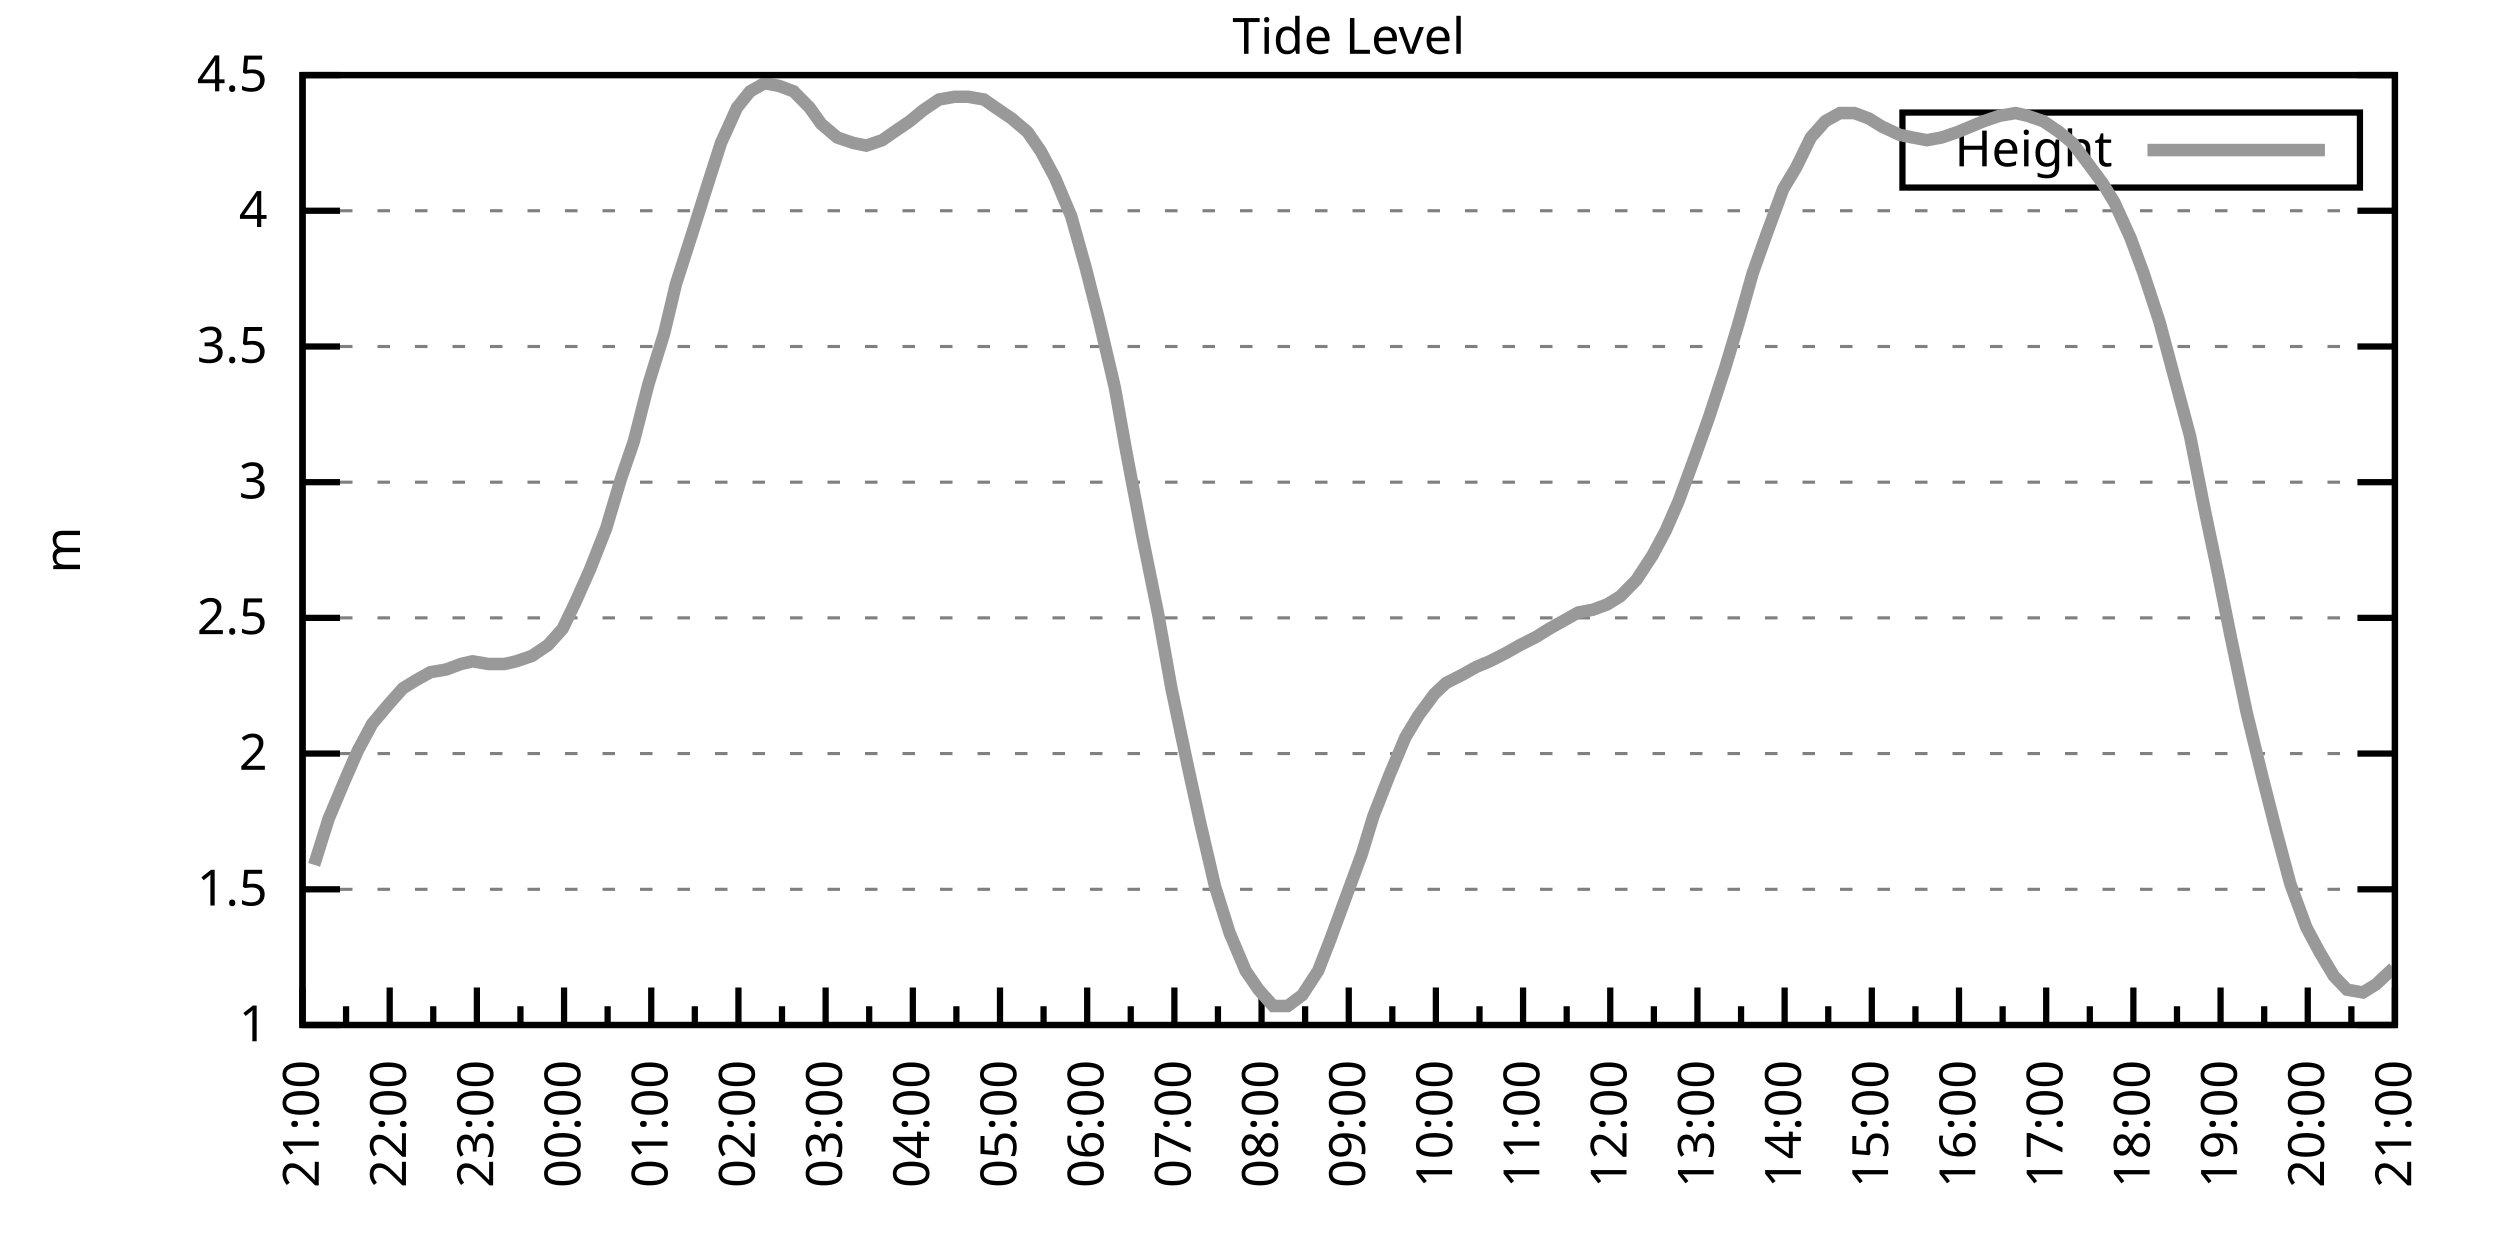
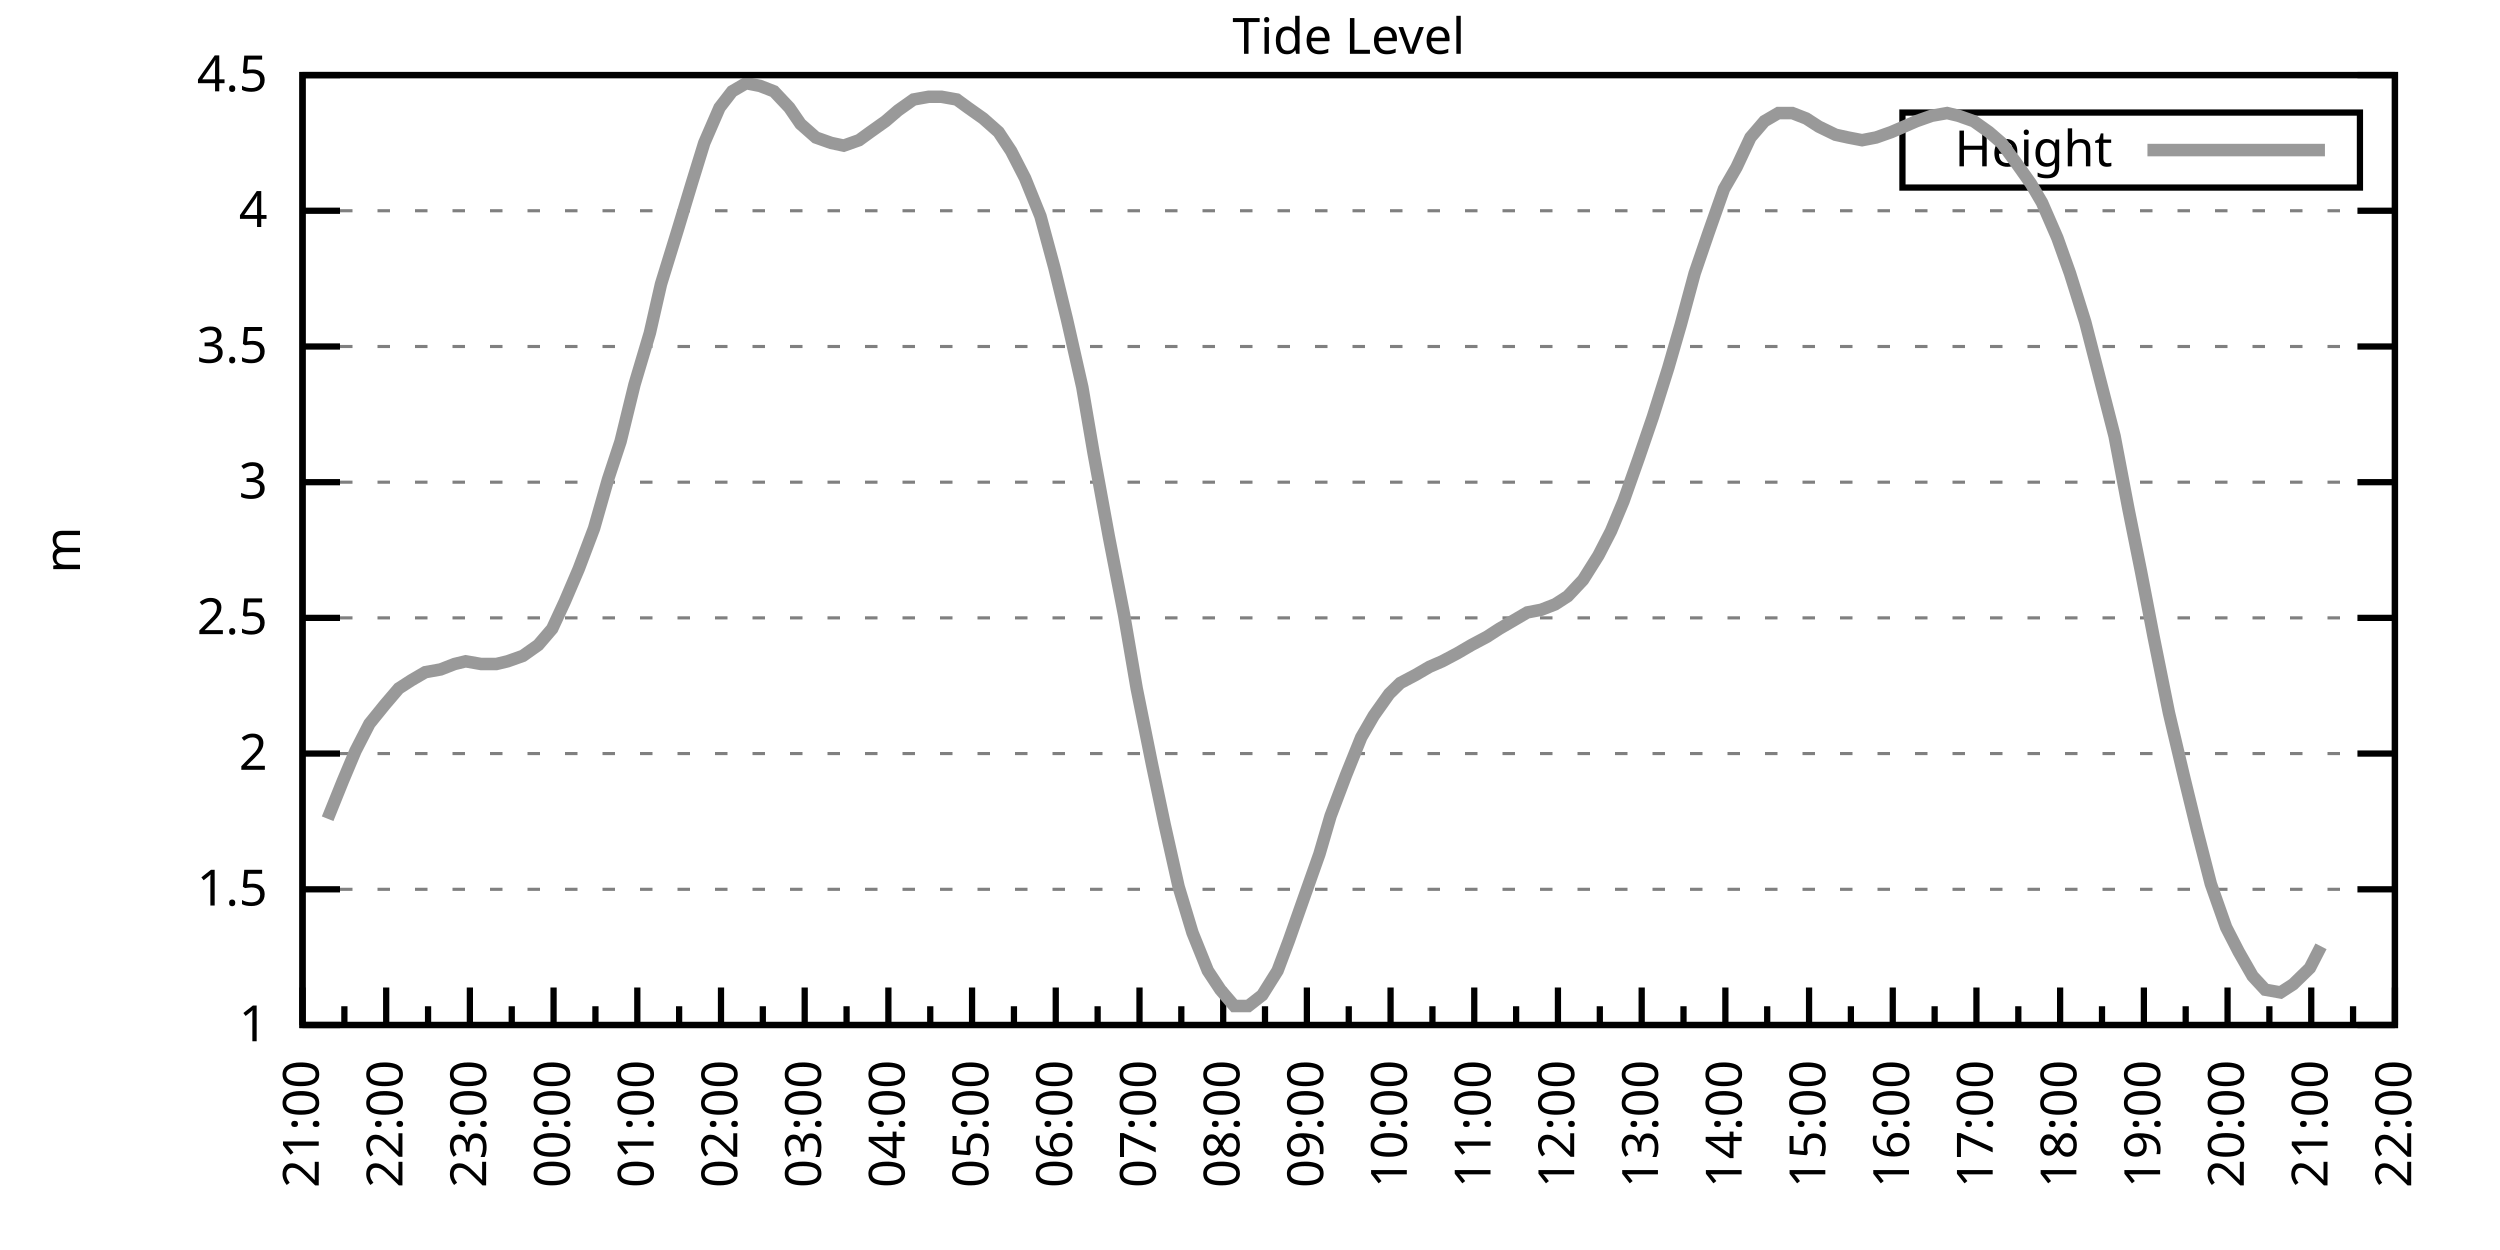
<svg xmlns="http://www.w3.org/2000/svg" xmlns:xlink="http://www.w3.org/1999/xlink" width="400" height="200" viewBox="0 0 400 200">
  <g id="gnuplot_canvas">
    <rect x="0" y="0" width="400" height="200" fill="none" />
    <defs>
      <circle id="gpDot" r="0.5" stroke-width="0.5" stroke="currentColor" />
      <path id="gpPt0" stroke-width="0.333" stroke="currentColor" d="M-1,0 h2 M0,-1 v2" />
      <path id="gpPt1" stroke-width="0.333" stroke="currentColor" d="M-1,-1 L1,1 M1,-1 L-1,1" />
      <path id="gpPt2" stroke-width="0.333" stroke="currentColor" d="M-1,0 L1,0 M0,-1 L0,1 M-1,-1 L1,1 M-1,1 L1,-1" />
      <rect id="gpPt3" stroke-width="0.333" stroke="currentColor" x="-1" y="-1" width="2" height="2" />
      <rect id="gpPt4" stroke-width="0.333" stroke="currentColor" fill="currentColor" x="-1" y="-1" width="2" height="2" />
      <circle id="gpPt5" stroke-width="0.333" stroke="currentColor" cx="0" cy="0" r="1" />
      <use xlink:href="#gpPt5" id="gpPt6" fill="currentColor" stroke="none" />
      <path id="gpPt7" stroke-width="0.333" stroke="currentColor" d="M0,-1.33 L-1.33,0.67 L1.33,0.67 z" />
      <use xlink:href="#gpPt7" id="gpPt8" fill="currentColor" stroke="none" />
      <use xlink:href="#gpPt7" id="gpPt9" stroke="currentColor" transform="rotate(180)" />
      <use xlink:href="#gpPt9" id="gpPt10" fill="currentColor" stroke="none" />
      <use xlink:href="#gpPt3" id="gpPt11" stroke="currentColor" transform="rotate(45)" />
      <use xlink:href="#gpPt11" id="gpPt12" fill="currentColor" stroke="none" />
      <path id="gpPt13" stroke-width="0.333" stroke="currentColor" d="M0,1.330 L1.265,0.411 L0.782,-1.067 L-0.782,-1.076 L-1.265,0.411 z" />
      <use xlink:href="#gpPt13" id="gpPt14" fill="currentColor" stroke="none" />
      <filter id="textbox" filterUnits="objectBoundingBox" x="0" y="0" height="1" width="1">
        <feFlood flood-color="white" flood-opacity="1" result="bgnd" />
        <feComposite in="SourceGraphic" in2="bgnd" operator="atop" />
      </filter>
      <filter id="greybox" filterUnits="objectBoundingBox" x="0" y="0" height="1" width="1">
        <feFlood flood-color="lightgrey" flood-opacity="1" result="grey" />
        <feComposite in="SourceGraphic" in2="grey" operator="atop" />
      </filter>
    </defs>
    <g fill="none" color="white" stroke="currentColor" stroke-width="1.00" stroke-linecap="butt" stroke-linejoin="miter">
</g>
    <g fill="none" color="black" stroke="currentColor" stroke-width="1.00" stroke-linecap="butt" stroke-linejoin="miter">
      <g stroke="none" shape-rendering="crispEdges">
        <polygon fill="rgb(255, 255, 255)" points="48.40,164.00 383.18,164.00 383.18,12.02 48.40,12.02 " />
      </g>
    </g>
    <g fill="none" color="black" stroke="currentColor" stroke-width="1.00" stroke-linecap="butt" stroke-linejoin="miter">
</g>
    <g fill="none" color="black" stroke="black" stroke-width="0.50" stroke-linecap="butt" stroke-linejoin="miter">
</g>
    <g fill="none" color="gray" stroke="currentColor" stroke-width="0.50" stroke-linecap="butt" stroke-linejoin="miter">
      <path stroke="gray" stroke-dasharray="2,4" class="gridline" d="M48.40,164.00 L383.19,164.00  " />
    </g>
    <g fill="none" color="gray" stroke="gray" stroke-width="1.00" stroke-linecap="butt" stroke-linejoin="miter">
</g>
    <g fill="none" color="black" stroke="currentColor" stroke-width="1.00" stroke-linecap="butt" stroke-linejoin="miter">
      <path stroke="black" d="M48.40,164.00 L54.40,164.00 M383.19,164.00 L377.19,164.00  " />
      <g transform="translate(42.80,166.60)" stroke="none" fill="black" font-family="Sans" font-size="8.00" text-anchor="end">
        <text>
          <tspan font-family="Sans"> 1</tspan>
        </text>
      </g>
    </g>
    <g fill="none" color="black" stroke="currentColor" stroke-width="1.00" stroke-linecap="butt" stroke-linejoin="miter">
</g>
    <g fill="none" color="black" stroke="black" stroke-width="0.50" stroke-linecap="butt" stroke-linejoin="miter">
</g>
    <g fill="none" color="gray" stroke="currentColor" stroke-width="0.50" stroke-linecap="butt" stroke-linejoin="miter">
      <path stroke="gray" stroke-dasharray="2,4" class="gridline" d="M48.40,142.29 L383.19,142.29  " />
    </g>
    <g fill="none" color="gray" stroke="gray" stroke-width="1.00" stroke-linecap="butt" stroke-linejoin="miter">
</g>
    <g fill="none" color="black" stroke="currentColor" stroke-width="1.00" stroke-linecap="butt" stroke-linejoin="miter">
      <path stroke="black" d="M48.40,142.29 L54.40,142.29 M383.19,142.29 L377.19,142.29  " />
      <g transform="translate(42.80,144.89)" stroke="none" fill="black" font-family="Sans" font-size="8.00" text-anchor="end">
        <text>
          <tspan font-family="Sans"> 1.5</tspan>
        </text>
      </g>
    </g>
    <g fill="none" color="black" stroke="currentColor" stroke-width="1.00" stroke-linecap="butt" stroke-linejoin="miter">
</g>
    <g fill="none" color="black" stroke="black" stroke-width="0.50" stroke-linecap="butt" stroke-linejoin="miter">
</g>
    <g fill="none" color="gray" stroke="currentColor" stroke-width="0.50" stroke-linecap="butt" stroke-linejoin="miter">
      <path stroke="gray" stroke-dasharray="2,4" class="gridline" d="M48.40,120.57 L383.19,120.57  " />
    </g>
    <g fill="none" color="gray" stroke="gray" stroke-width="1.00" stroke-linecap="butt" stroke-linejoin="miter">
</g>
    <g fill="none" color="black" stroke="currentColor" stroke-width="1.00" stroke-linecap="butt" stroke-linejoin="miter">
      <path stroke="black" d="M48.40,120.57 L54.40,120.57 M383.19,120.57 L377.19,120.57  " />
      <g transform="translate(42.80,123.17)" stroke="none" fill="black" font-family="Sans" font-size="8.00" text-anchor="end">
        <text>
          <tspan font-family="Sans"> 2</tspan>
        </text>
      </g>
    </g>
    <g fill="none" color="black" stroke="currentColor" stroke-width="1.00" stroke-linecap="butt" stroke-linejoin="miter">
</g>
    <g fill="none" color="black" stroke="black" stroke-width="0.50" stroke-linecap="butt" stroke-linejoin="miter">
</g>
    <g fill="none" color="gray" stroke="currentColor" stroke-width="0.50" stroke-linecap="butt" stroke-linejoin="miter">
      <path stroke="gray" stroke-dasharray="2,4" class="gridline" d="M48.40,98.86 L383.19,98.86  " />
    </g>
    <g fill="none" color="gray" stroke="gray" stroke-width="1.00" stroke-linecap="butt" stroke-linejoin="miter">
</g>
    <g fill="none" color="black" stroke="currentColor" stroke-width="1.00" stroke-linecap="butt" stroke-linejoin="miter">
      <path stroke="black" d="M48.40,98.86 L54.40,98.86 M383.19,98.86 L377.19,98.86  " />
      <g transform="translate(42.80,101.46)" stroke="none" fill="black" font-family="Sans" font-size="8.00" text-anchor="end">
        <text>
          <tspan font-family="Sans"> 2.5</tspan>
        </text>
      </g>
    </g>
    <g fill="none" color="black" stroke="currentColor" stroke-width="1.00" stroke-linecap="butt" stroke-linejoin="miter">
</g>
    <g fill="none" color="black" stroke="black" stroke-width="0.50" stroke-linecap="butt" stroke-linejoin="miter">
</g>
    <g fill="none" color="gray" stroke="currentColor" stroke-width="0.50" stroke-linecap="butt" stroke-linejoin="miter">
      <path stroke="gray" stroke-dasharray="2,4" class="gridline" d="M48.40,77.15 L383.19,77.15  " />
    </g>
    <g fill="none" color="gray" stroke="gray" stroke-width="1.00" stroke-linecap="butt" stroke-linejoin="miter">
</g>
    <g fill="none" color="black" stroke="currentColor" stroke-width="1.00" stroke-linecap="butt" stroke-linejoin="miter">
      <path stroke="black" d="M48.40,77.15 L54.40,77.15 M383.19,77.15 L377.19,77.15  " />
      <g transform="translate(42.80,79.75)" stroke="none" fill="black" font-family="Sans" font-size="8.00" text-anchor="end">
        <text>
          <tspan font-family="Sans"> 3</tspan>
        </text>
      </g>
    </g>
    <g fill="none" color="black" stroke="currentColor" stroke-width="1.00" stroke-linecap="butt" stroke-linejoin="miter">
</g>
    <g fill="none" color="black" stroke="black" stroke-width="0.50" stroke-linecap="butt" stroke-linejoin="miter">
</g>
    <g fill="none" color="gray" stroke="currentColor" stroke-width="0.50" stroke-linecap="butt" stroke-linejoin="miter">
      <path stroke="gray" stroke-dasharray="2,4" class="gridline" d="M48.40,55.44 L383.19,55.44  " />
    </g>
    <g fill="none" color="gray" stroke="gray" stroke-width="1.00" stroke-linecap="butt" stroke-linejoin="miter">
</g>
    <g fill="none" color="black" stroke="currentColor" stroke-width="1.00" stroke-linecap="butt" stroke-linejoin="miter">
      <path stroke="black" d="M48.40,55.44 L54.40,55.44 M383.19,55.44 L377.19,55.44  " />
      <g transform="translate(42.80,58.04)" stroke="none" fill="black" font-family="Sans" font-size="8.00" text-anchor="end">
        <text>
          <tspan font-family="Sans"> 3.5</tspan>
        </text>
      </g>
    </g>
    <g fill="none" color="black" stroke="currentColor" stroke-width="1.00" stroke-linecap="butt" stroke-linejoin="miter">
</g>
    <g fill="none" color="black" stroke="black" stroke-width="0.50" stroke-linecap="butt" stroke-linejoin="miter">
</g>
    <g fill="none" color="gray" stroke="currentColor" stroke-width="0.50" stroke-linecap="butt" stroke-linejoin="miter">
      <path stroke="gray" stroke-dasharray="2,4" class="gridline" d="M48.40,33.72 L383.19,33.72  " />
    </g>
    <g fill="none" color="gray" stroke="gray" stroke-width="1.00" stroke-linecap="butt" stroke-linejoin="miter">
</g>
    <g fill="none" color="black" stroke="currentColor" stroke-width="1.00" stroke-linecap="butt" stroke-linejoin="miter">
      <path stroke="black" d="M48.40,33.72 L54.40,33.72 M383.19,33.72 L377.19,33.72  " />
      <g transform="translate(42.80,36.32)" stroke="none" fill="black" font-family="Sans" font-size="8.00" text-anchor="end">
        <text>
          <tspan font-family="Sans"> 4</tspan>
        </text>
      </g>
    </g>
    <g fill="none" color="black" stroke="currentColor" stroke-width="1.00" stroke-linecap="butt" stroke-linejoin="miter">
</g>
    <g fill="none" color="black" stroke="black" stroke-width="0.50" stroke-linecap="butt" stroke-linejoin="miter">
</g>
    <g fill="none" color="gray" stroke="currentColor" stroke-width="0.50" stroke-linecap="butt" stroke-linejoin="miter">
      <path stroke="gray" stroke-dasharray="2,4" class="gridline" d="M48.40,12.01 L383.19,12.01  " />
    </g>
    <g fill="none" color="gray" stroke="gray" stroke-width="1.00" stroke-linecap="butt" stroke-linejoin="miter">
</g>
    <g fill="none" color="black" stroke="currentColor" stroke-width="1.00" stroke-linecap="butt" stroke-linejoin="miter">
      <path stroke="black" d="M48.40,12.01 L54.40,12.01 M383.19,12.01 L377.19,12.01  " />
      <g transform="translate(42.80,14.61)" stroke="none" fill="black" font-family="Sans" font-size="8.00" text-anchor="end">
        <text>
          <tspan font-family="Sans"> 4.5</tspan>
        </text>
      </g>
    </g>
    <g fill="none" color="black" stroke="currentColor" stroke-width="1.00" stroke-linecap="butt" stroke-linejoin="miter">
      <path stroke="black" d="M48.40,164.00 L48.40,158.00  " />
      <g transform="translate(51.00,169.60) rotate(270)" stroke="none" fill="black" font-family="Sans" font-size="8.00" text-anchor="end">
        <text>
          <tspan font-family="Sans">21:00</tspan>
        </text>
      </g>
    </g>
    <g fill="none" color="black" stroke="currentColor" stroke-width="1.00" stroke-linecap="butt" stroke-linejoin="miter">
-       <path stroke="black" d="M55.37,164.00 L55.37,161.00 M62.35,164.00 L62.35,158.00  " />
-       <g transform="translate(64.95,169.60) rotate(270)" stroke="none" fill="black" font-family="Sans" font-size="8.00" text-anchor="end">
+       <path stroke="black" d="M55.10,164.00 L55.10,161.00 M61.79,164.00 L61.79,158.00  " />
+       <g transform="translate(64.39,169.60) rotate(270)" stroke="none" fill="black" font-family="Sans" font-size="8.00" text-anchor="end">
        <text>
          <tspan font-family="Sans">22:00</tspan>
        </text>
      </g>
    </g>
    <g fill="none" color="black" stroke="currentColor" stroke-width="1.00" stroke-linecap="butt" stroke-linejoin="miter">
-       <path stroke="black" d="M69.32,164.00 L69.32,161.00 M76.30,164.00 L76.30,158.00  " />
-       <g transform="translate(78.90,169.60) rotate(270)" stroke="none" fill="black" font-family="Sans" font-size="8.00" text-anchor="end">
+       <path stroke="black" d="M68.49,164.00 L68.49,161.00 M75.18,164.00 L75.18,158.00  " />
+       <g transform="translate(77.78,169.60) rotate(270)" stroke="none" fill="black" font-family="Sans" font-size="8.00" text-anchor="end">
        <text>
          <tspan font-family="Sans">23:00</tspan>
        </text>
      </g>
    </g>
    <g fill="none" color="black" stroke="currentColor" stroke-width="1.00" stroke-linecap="butt" stroke-linejoin="miter">
-       <path stroke="black" d="M83.27,164.00 L83.27,161.00 M90.25,164.00 L90.25,158.00  " />
-       <g transform="translate(92.85,169.60) rotate(270)" stroke="none" fill="black" font-family="Sans" font-size="8.00" text-anchor="end">
+       <path stroke="black" d="M81.88,164.00 L81.88,161.00 M88.57,164.00 L88.57,158.00  " />
+       <g transform="translate(91.17,169.60) rotate(270)" stroke="none" fill="black" font-family="Sans" font-size="8.00" text-anchor="end">
        <text>
          <tspan font-family="Sans">00:00</tspan>
        </text>
      </g>
    </g>
    <g fill="none" color="black" stroke="currentColor" stroke-width="1.00" stroke-linecap="butt" stroke-linejoin="miter">
-       <path stroke="black" d="M97.22,164.00 L97.22,161.00 M104.20,164.00 L104.20,158.00  " />
-       <g transform="translate(106.80,169.60) rotate(270)" stroke="none" fill="black" font-family="Sans" font-size="8.00" text-anchor="end">
+       <path stroke="black" d="M95.27,164.00 L95.27,161.00 M101.97,164.00 L101.97,158.00  " />
+       <g transform="translate(104.57,169.60) rotate(270)" stroke="none" fill="black" font-family="Sans" font-size="8.00" text-anchor="end">
        <text>
          <tspan font-family="Sans">01:00</tspan>
        </text>
      </g>
    </g>
    <g fill="none" color="black" stroke="currentColor" stroke-width="1.00" stroke-linecap="butt" stroke-linejoin="miter">
-       <path stroke="black" d="M111.17,164.00 L111.17,161.00 M118.15,164.00 L118.15,158.00  " />
-       <g transform="translate(120.75,169.60) rotate(270)" stroke="none" fill="black" font-family="Sans" font-size="8.00" text-anchor="end">
+       <path stroke="black" d="M108.66,164.00 L108.66,161.00 M115.36,164.00 L115.36,158.00  " />
+       <g transform="translate(117.96,169.60) rotate(270)" stroke="none" fill="black" font-family="Sans" font-size="8.00" text-anchor="end">
        <text>
          <tspan font-family="Sans">02:00</tspan>
        </text>
      </g>
    </g>
    <g fill="none" color="black" stroke="currentColor" stroke-width="1.00" stroke-linecap="butt" stroke-linejoin="miter">
-       <path stroke="black" d="M125.12,164.00 L125.12,161.00 M132.10,164.00 L132.10,158.00  " />
-       <g transform="translate(134.70,169.60) rotate(270)" stroke="none" fill="black" font-family="Sans" font-size="8.00" text-anchor="end">
+       <path stroke="black" d="M122.05,164.00 L122.05,161.00 M128.75,164.00 L128.75,158.00  " />
+       <g transform="translate(131.35,169.60) rotate(270)" stroke="none" fill="black" font-family="Sans" font-size="8.00" text-anchor="end">
        <text>
          <tspan font-family="Sans">03:00</tspan>
        </text>
      </g>
    </g>
    <g fill="none" color="black" stroke="currentColor" stroke-width="1.00" stroke-linecap="butt" stroke-linejoin="miter">
-       <path stroke="black" d="M139.07,164.00 L139.07,161.00 M146.05,164.00 L146.05,158.00  " />
-       <g transform="translate(148.65,169.60) rotate(270)" stroke="none" fill="black" font-family="Sans" font-size="8.00" text-anchor="end">
+       <path stroke="black" d="M135.45,164.00 L135.45,161.00 M142.14,164.00 L142.14,158.00  " />
+       <g transform="translate(144.74,169.60) rotate(270)" stroke="none" fill="black" font-family="Sans" font-size="8.00" text-anchor="end">
        <text>
          <tspan font-family="Sans">04:00</tspan>
        </text>
      </g>
    </g>
    <g fill="none" color="black" stroke="currentColor" stroke-width="1.00" stroke-linecap="butt" stroke-linejoin="miter">
-       <path stroke="black" d="M153.02,164.00 L153.02,161.00 M160.00,164.00 L160.00,158.00  " />
-       <g transform="translate(162.60,169.60) rotate(270)" stroke="none" fill="black" font-family="Sans" font-size="8.00" text-anchor="end">
+       <path stroke="black" d="M148.84,164.00 L148.84,161.00 M155.53,164.00 L155.53,158.00  " />
+       <g transform="translate(158.13,169.60) rotate(270)" stroke="none" fill="black" font-family="Sans" font-size="8.00" text-anchor="end">
        <text>
          <tspan font-family="Sans">05:00</tspan>
        </text>
      </g>
    </g>
    <g fill="none" color="black" stroke="currentColor" stroke-width="1.00" stroke-linecap="butt" stroke-linejoin="miter">
-       <path stroke="black" d="M166.97,164.00 L166.97,161.00 M173.95,164.00 L173.95,158.00  " />
-       <g transform="translate(176.55,169.60) rotate(270)" stroke="none" fill="black" font-family="Sans" font-size="8.00" text-anchor="end">
+       <path stroke="black" d="M162.23,164.00 L162.23,161.00 M168.92,164.00 L168.92,158.00  " />
+       <g transform="translate(171.52,169.60) rotate(270)" stroke="none" fill="black" font-family="Sans" font-size="8.00" text-anchor="end">
        <text>
          <tspan font-family="Sans">06:00</tspan>
        </text>
      </g>
    </g>
    <g fill="none" color="black" stroke="currentColor" stroke-width="1.00" stroke-linecap="butt" stroke-linejoin="miter">
-       <path stroke="black" d="M180.92,164.00 L180.92,161.00 M187.90,164.00 L187.90,158.00  " />
-       <g transform="translate(190.50,169.60) rotate(270)" stroke="none" fill="black" font-family="Sans" font-size="8.00" text-anchor="end">
+       <path stroke="black" d="M175.62,164.00 L175.62,161.00 M182.32,164.00 L182.32,158.00  " />
+       <g transform="translate(184.92,169.60) rotate(270)" stroke="none" fill="black" font-family="Sans" font-size="8.00" text-anchor="end">
        <text>
          <tspan font-family="Sans">07:00</tspan>
        </text>
      </g>
    </g>
    <g fill="none" color="black" stroke="currentColor" stroke-width="1.00" stroke-linecap="butt" stroke-linejoin="miter">
-       <path stroke="black" d="M194.87,164.00 L194.87,161.00 M201.85,164.00 L201.85,158.00  " />
-       <g transform="translate(204.45,169.60) rotate(270)" stroke="none" fill="black" font-family="Sans" font-size="8.00" text-anchor="end">
+       <path stroke="black" d="M189.01,164.00 L189.01,161.00 M195.71,164.00 L195.71,158.00  " />
+       <g transform="translate(198.31,169.60) rotate(270)" stroke="none" fill="black" font-family="Sans" font-size="8.00" text-anchor="end">
        <text>
          <tspan font-family="Sans">08:00</tspan>
        </text>
      </g>
    </g>
    <g fill="none" color="black" stroke="currentColor" stroke-width="1.00" stroke-linecap="butt" stroke-linejoin="miter">
-       <path stroke="black" d="M208.82,164.00 L208.82,161.00 M215.80,164.00 L215.80,158.00  " />
-       <g transform="translate(218.40,169.60) rotate(270)" stroke="none" fill="black" font-family="Sans" font-size="8.00" text-anchor="end">
+       <path stroke="black" d="M202.40,164.00 L202.40,161.00 M209.10,164.00 L209.10,158.00  " />
+       <g transform="translate(211.70,169.60) rotate(270)" stroke="none" fill="black" font-family="Sans" font-size="8.00" text-anchor="end">
        <text>
          <tspan font-family="Sans">09:00</tspan>
        </text>
      </g>
    </g>
    <g fill="none" color="black" stroke="currentColor" stroke-width="1.00" stroke-linecap="butt" stroke-linejoin="miter">
-       <path stroke="black" d="M222.77,164.00 L222.77,161.00 M229.74,164.00 L229.74,158.00  " />
-       <g transform="translate(232.34,169.60) rotate(270)" stroke="none" fill="black" font-family="Sans" font-size="8.00" text-anchor="end">
+       <path stroke="black" d="M215.80,164.00 L215.80,161.00 M222.49,164.00 L222.49,158.00  " />
+       <g transform="translate(225.09,169.60) rotate(270)" stroke="none" fill="black" font-family="Sans" font-size="8.00" text-anchor="end">
        <text>
          <tspan font-family="Sans">10:00</tspan>
        </text>
      </g>
    </g>
    <g fill="none" color="black" stroke="currentColor" stroke-width="1.00" stroke-linecap="butt" stroke-linejoin="miter">
-       <path stroke="black" d="M236.72,164.00 L236.72,161.00 M243.69,164.00 L243.69,158.00  " />
-       <g transform="translate(246.29,169.60) rotate(270)" stroke="none" fill="black" font-family="Sans" font-size="8.00" text-anchor="end">
+       <path stroke="black" d="M229.19,164.00 L229.19,161.00 M235.88,164.00 L235.88,158.00  " />
+       <g transform="translate(238.48,169.60) rotate(270)" stroke="none" fill="black" font-family="Sans" font-size="8.00" text-anchor="end">
        <text>
          <tspan font-family="Sans">11:00</tspan>
        </text>
      </g>
    </g>
    <g fill="none" color="black" stroke="currentColor" stroke-width="1.00" stroke-linecap="butt" stroke-linejoin="miter">
-       <path stroke="black" d="M250.67,164.00 L250.67,161.00 M257.64,164.00 L257.64,158.00  " />
-       <g transform="translate(260.24,169.60) rotate(270)" stroke="none" fill="black" font-family="Sans" font-size="8.00" text-anchor="end">
+       <path stroke="black" d="M242.58,164.00 L242.58,161.00 M249.27,164.00 L249.27,158.00  " />
+       <g transform="translate(251.87,169.60) rotate(270)" stroke="none" fill="black" font-family="Sans" font-size="8.00" text-anchor="end">
        <text>
          <tspan font-family="Sans">12:00</tspan>
        </text>
      </g>
    </g>
    <g fill="none" color="black" stroke="currentColor" stroke-width="1.00" stroke-linecap="butt" stroke-linejoin="miter">
-       <path stroke="black" d="M264.62,164.00 L264.62,161.00 M271.59,164.00 L271.59,158.00  " />
-       <g transform="translate(274.19,169.60) rotate(270)" stroke="none" fill="black" font-family="Sans" font-size="8.00" text-anchor="end">
+       <path stroke="black" d="M255.97,164.00 L255.97,161.00 M262.67,164.00 L262.67,158.00  " />
+       <g transform="translate(265.27,169.60) rotate(270)" stroke="none" fill="black" font-family="Sans" font-size="8.00" text-anchor="end">
        <text>
          <tspan font-family="Sans">13:00</tspan>
        </text>
      </g>
    </g>
    <g fill="none" color="black" stroke="currentColor" stroke-width="1.00" stroke-linecap="butt" stroke-linejoin="miter">
-       <path stroke="black" d="M278.57,164.00 L278.57,161.00 M285.54,164.00 L285.54,158.00  " />
-       <g transform="translate(288.14,169.60) rotate(270)" stroke="none" fill="black" font-family="Sans" font-size="8.00" text-anchor="end">
+       <path stroke="black" d="M269.36,164.00 L269.36,161.00 M276.06,164.00 L276.06,158.00  " />
+       <g transform="translate(278.66,169.60) rotate(270)" stroke="none" fill="black" font-family="Sans" font-size="8.00" text-anchor="end">
        <text>
          <tspan font-family="Sans">14:00</tspan>
        </text>
      </g>
    </g>
    <g fill="none" color="black" stroke="currentColor" stroke-width="1.00" stroke-linecap="butt" stroke-linejoin="miter">
-       <path stroke="black" d="M292.52,164.00 L292.52,161.00 M299.49,164.00 L299.49,158.00  " />
-       <g transform="translate(302.09,169.60) rotate(270)" stroke="none" fill="black" font-family="Sans" font-size="8.00" text-anchor="end">
+       <path stroke="black" d="M282.75,164.00 L282.75,161.00 M289.45,164.00 L289.45,158.00  " />
+       <g transform="translate(292.05,169.60) rotate(270)" stroke="none" fill="black" font-family="Sans" font-size="8.00" text-anchor="end">
        <text>
          <tspan font-family="Sans">15:00</tspan>
        </text>
      </g>
    </g>
    <g fill="none" color="black" stroke="currentColor" stroke-width="1.00" stroke-linecap="butt" stroke-linejoin="miter">
-       <path stroke="black" d="M306.47,164.00 L306.47,161.00 M313.44,164.00 L313.44,158.00  " />
-       <g transform="translate(316.04,169.60) rotate(270)" stroke="none" fill="black" font-family="Sans" font-size="8.00" text-anchor="end">
+       <path stroke="black" d="M296.14,164.00 L296.14,161.00 M302.84,164.00 L302.84,158.00  " />
+       <g transform="translate(305.44,169.60) rotate(270)" stroke="none" fill="black" font-family="Sans" font-size="8.00" text-anchor="end">
        <text>
          <tspan font-family="Sans">16:00</tspan>
        </text>
      </g>
    </g>
    <g fill="none" color="black" stroke="currentColor" stroke-width="1.00" stroke-linecap="butt" stroke-linejoin="miter">
-       <path stroke="black" d="M320.42,164.00 L320.42,161.00 M327.39,164.00 L327.39,158.00  " />
-       <g transform="translate(329.99,169.60) rotate(270)" stroke="none" fill="black" font-family="Sans" font-size="8.00" text-anchor="end">
+       <path stroke="black" d="M309.54,164.00 L309.54,161.00 M316.23,164.00 L316.23,158.00  " />
+       <g transform="translate(318.83,169.60) rotate(270)" stroke="none" fill="black" font-family="Sans" font-size="8.00" text-anchor="end">
        <text>
          <tspan font-family="Sans">17:00</tspan>
        </text>
      </g>
    </g>
    <g fill="none" color="black" stroke="currentColor" stroke-width="1.00" stroke-linecap="butt" stroke-linejoin="miter">
-       <path stroke="black" d="M334.37,164.00 L334.37,161.00 M341.34,164.00 L341.34,158.00  " />
-       <g transform="translate(343.94,169.60) rotate(270)" stroke="none" fill="black" font-family="Sans" font-size="8.00" text-anchor="end">
+       <path stroke="black" d="M322.93,164.00 L322.93,161.00 M329.62,164.00 L329.62,158.00  " />
+       <g transform="translate(332.22,169.60) rotate(270)" stroke="none" fill="black" font-family="Sans" font-size="8.00" text-anchor="end">
        <text>
          <tspan font-family="Sans">18:00</tspan>
        </text>
      </g>
    </g>
    <g fill="none" color="black" stroke="currentColor" stroke-width="1.00" stroke-linecap="butt" stroke-linejoin="miter">
-       <path stroke="black" d="M348.32,164.00 L348.32,161.00 M355.29,164.00 L355.29,158.00  " />
-       <g transform="translate(357.89,169.60) rotate(270)" stroke="none" fill="black" font-family="Sans" font-size="8.00" text-anchor="end">
+       <path stroke="black" d="M336.32,164.00 L336.32,161.00 M343.02,164.00 L343.02,158.00  " />
+       <g transform="translate(345.62,169.60) rotate(270)" stroke="none" fill="black" font-family="Sans" font-size="8.00" text-anchor="end">
        <text>
          <tspan font-family="Sans">19:00</tspan>
        </text>
      </g>
    </g>
    <g fill="none" color="black" stroke="currentColor" stroke-width="1.00" stroke-linecap="butt" stroke-linejoin="miter">
-       <path stroke="black" d="M362.27,164.00 L362.27,161.00 M369.24,164.00 L369.24,158.00  " />
-       <g transform="translate(371.84,169.60) rotate(270)" stroke="none" fill="black" font-family="Sans" font-size="8.00" text-anchor="end">
+       <path stroke="black" d="M349.71,164.00 L349.71,161.00 M356.41,164.00 L356.41,158.00  " />
+       <g transform="translate(359.01,169.60) rotate(270)" stroke="none" fill="black" font-family="Sans" font-size="8.00" text-anchor="end">
        <text>
          <tspan font-family="Sans">20:00</tspan>
        </text>
      </g>
    </g>
    <g fill="none" color="black" stroke="currentColor" stroke-width="1.00" stroke-linecap="butt" stroke-linejoin="miter">
-       <path stroke="black" d="M376.22,164.00 L376.22,161.00 M383.19,164.00 L383.19,158.00  " />
+       <path stroke="black" d="M363.10,164.00 L363.10,161.00 M369.80,164.00 L369.80,158.00  " />
+       <g transform="translate(372.40,169.60) rotate(270)" stroke="none" fill="black" font-family="Sans" font-size="8.00" text-anchor="end">
+         <text>
+           <tspan font-family="Sans">21:00</tspan>
+         </text>
+       </g>
+     </g>
+     <g fill="none" color="black" stroke="currentColor" stroke-width="1.00" stroke-linecap="butt" stroke-linejoin="miter">
+       <path stroke="black" d="M376.49,164.00 L376.49,161.00 M383.19,164.00 L383.19,158.00  " />
      <g transform="translate(385.79,169.60) rotate(270)" stroke="none" fill="black" font-family="Sans" font-size="8.00" text-anchor="end">
        <text>
-           <tspan font-family="Sans">21:00</tspan>
+           <tspan font-family="Sans">22:00</tspan>
        </text>
      </g>
    </g>
    <g fill="none" color="black" stroke="currentColor" stroke-width="1.00" stroke-linecap="butt" stroke-linejoin="miter">
</g>
    <g fill="none" color="black" stroke="currentColor" stroke-width="1.00" stroke-linecap="butt" stroke-linejoin="miter">
      <path stroke="black" d="M48.40,12.01 L48.40,164.00 L383.19,164.00 L383.19,12.01 L48.40,12.01 Z  " />
    </g>
    <g fill="none" color="black" stroke="currentColor" stroke-width="1.00" stroke-linecap="butt" stroke-linejoin="miter">
      <g transform="translate(12.80,88.01) rotate(270)" stroke="none" fill="black" font-family="Sans" font-size="8.00" text-anchor="middle">
        <text>
          <tspan font-family="Sans">m</tspan>
        </text>
      </g>
    </g>
    <g fill="none" color="black" stroke="currentColor" stroke-width="1.00" stroke-linecap="butt" stroke-linejoin="miter">
</g>
    <g fill="none" color="black" stroke="currentColor" stroke-width="1.00" stroke-linecap="butt" stroke-linejoin="miter">
      <path stroke="black" d="M304.39,30.01 L304.39,18.01 L377.59,18.01 L377.59,30.01 L304.39,30.01 Z  " />
    </g>
    <g id="Tide_level_plot_1">
      <g fill="none" color="white" stroke="black" stroke-width="2.00" stroke-linecap="butt" stroke-linejoin="miter">
</g>
      <g fill="none" color="black" stroke="currentColor" stroke-width="2.00" stroke-linecap="butt" stroke-linejoin="miter">
        <g transform="translate(337.99,26.61)" stroke="none" fill="black" font-family="Sans" font-size="8.00" text-anchor="end">
          <text>
            <tspan font-family="Sans">Height</tspan>
          </text>
        </g>
      </g>
      <g fill="none" color="black" stroke="currentColor" stroke-width="2.00" stroke-linecap="butt" stroke-linejoin="miter">
-         <path stroke="rgb(153, 153, 153)" d="M343.59,24.01 L371.99,24.01 M50.26,138.38 L52.58,131.00 L55.14,124.92 L57.23,120.14 L59.56,115.80 L62.12,112.76   L64.44,110.15 L66.53,108.85 L68.86,107.55 L71.42,107.11 L73.74,106.24 L75.60,105.81 L78.16,106.24 L80.72,106.24   L82.58,105.81 L85.13,104.94 L87.69,103.20 L90.02,100.60 L92.11,96.26 L94.43,91.04 L96.99,84.53 L99.32,76.71   L101.41,70.63 L103.73,61.52 L106.29,53.26 L108.15,45.45 L110.94,36.76 L113.27,29.38 L115.36,22.87 L117.92,17.22   L120.01,14.62 L122.33,13.31 L124.66,13.75 L126.98,14.62 L129.54,17.22 L131.40,19.83 L133.96,22.00 L136.51,22.87   L138.61,23.30 L141.16,22.43 L143.02,21.13 L145.58,19.39 L147.67,17.66 L150.23,15.92 L152.79,15.48 L154.88,15.48   L157.44,15.92 L159.30,17.22 L161.86,18.96 L164.41,21.13 L166.51,24.17 L168.83,28.51 L171.39,34.59 L173.71,42.84   L175.81,51.09 L178.36,61.95 L180.22,72.37 L182.78,85.83 L185.34,98.43 L187.43,110.15 L189.99,122.31 L192.08,131.86   L194.41,141.85 L196.73,149.24 L199.29,155.31 L201.38,158.35 L203.71,160.96 L206.03,160.96 L208.36,159.22 L210.91,155.31   L212.77,150.54 L215.33,143.59 L217.89,136.64 L219.75,130.56 L222.30,124.05 L224.86,117.97 L226.95,114.49 L229.51,111.02   L231.37,109.28 L233.93,107.98 L236.25,106.68 L238.35,105.81 L240.90,104.51 L243.23,103.20 L245.79,101.90 L247.88,100.60   L250.20,99.30 L252.53,97.99 L254.85,97.56 L257.18,96.69 L259.27,95.39 L261.83,92.78 L264.39,88.87 L266.48,84.97   L268.57,80.19 L271.13,73.24 L273.45,66.73 L276.01,58.91 L278.10,51.96 L280.43,43.71 L282.75,37.20 L285.31,30.25   L287.40,26.77 L289.73,22.00 L292.05,19.39 L294.38,18.09 L296.70,18.09 L299.03,18.96 L301.12,20.26 L303.91,21.56   L306.00,22.00 L308.33,22.43 L310.65,22.00 L313.21,21.13 L315.30,20.26 L317.39,19.39 L319.95,18.52 L322.51,18.09   L324.37,18.52 L326.93,19.39 L329.48,21.13 L331.58,22.87 L333.90,25.91 L336.46,29.38 L338.32,32.42 L340.88,38.07   L342.97,43.71 L345.53,51.53 L347.62,59.34 L350.41,69.77 L352.73,81.49 L354.83,91.48 L356.92,101.90 L359.48,114.06   L362.03,124.48 L364.13,132.73 L366.45,141.42 L369.01,148.37 L371.10,152.28 L373.43,156.18 L375.52,158.35 L378.08,158.79   L380.17,157.49 L382.96,154.88  " />
+         <path stroke="rgb(153, 153, 153)" d="M343.59,24.01 L371.99,24.01 M52.42,131.00 L54.87,124.92 L56.88,120.14 L59.11,115.80 L61.57,112.76 L63.80,110.15   L65.81,108.85 L68.04,107.55 L70.50,107.11 L72.73,106.24 L74.51,105.81 L76.97,106.24 L79.42,106.24 L81.21,105.81   L83.66,104.94 L86.12,103.20 L88.35,100.60 L90.36,96.26 L92.59,91.04 L95.05,84.53 L97.28,76.71 L99.29,70.63   L101.52,61.52 L103.98,53.26 L105.76,45.45 L108.44,36.76 L110.67,29.38 L112.68,22.87 L115.13,17.22 L117.14,14.62   L119.38,13.31 L121.61,13.75 L123.84,14.62 L126.29,17.22 L128.08,19.83 L130.54,22.00 L132.99,22.87 L135.00,23.30   L137.45,22.43 L139.24,21.13 L141.69,19.39 L143.70,17.66 L146.16,15.92 L148.61,15.48 L150.62,15.48 L153.08,15.92   L154.86,17.22 L157.32,18.96 L159.77,21.13 L161.78,24.17 L164.01,28.51 L166.47,34.59 L168.70,42.84 L170.71,51.09   L173.17,61.95 L174.95,72.37 L177.41,85.83 L179.86,98.43 L181.87,110.15 L184.32,122.31 L186.33,131.86 L188.57,141.85   L190.80,149.24 L193.25,155.31 L195.26,158.35 L197.49,160.96 L199.73,160.96 L201.96,159.22 L204.41,155.31 L206.20,150.54   L208.65,143.59 L211.11,136.64 L212.89,130.56 L215.35,124.05 L217.80,117.97 L219.81,114.49 L222.27,111.02 L224.05,109.28   L226.51,107.98 L228.74,106.68 L230.75,105.81 L233.20,104.51 L235.44,103.20 L237.89,101.90 L239.90,100.60 L242.13,99.30   L244.36,97.99 L246.60,97.56 L248.83,96.69 L250.84,95.39 L253.29,92.78 L255.75,88.87 L257.76,84.97 L259.76,80.19   L262.22,73.24 L264.45,66.73 L266.91,58.91 L268.92,51.96 L271.15,43.71 L273.38,37.20 L275.83,30.25 L277.84,26.77   L280.07,22.00 L282.31,19.39 L284.54,18.09 L286.77,18.09 L289.00,18.96 L291.01,20.26 L293.69,21.56 L295.70,22.00   L297.93,22.43 L300.16,22.00 L302.62,21.13 L304.63,20.26 L306.63,19.39 L309.09,18.52 L311.54,18.09 L313.33,18.52   L315.79,19.39 L318.24,21.13 L320.25,22.87 L322.48,25.91 L324.94,29.38 L326.72,32.42 L329.18,38.07 L331.19,43.71   L333.64,51.53 L335.65,59.34 L338.33,69.77 L340.56,81.49 L342.57,91.48 L344.58,101.90 L347.03,114.06 L349.49,124.48   L351.50,132.73 L353.73,141.42 L356.18,148.37 L358.19,152.28 L360.42,156.18 L362.43,158.35 L364.89,158.79 L366.90,157.49   L369.58,154.88 L371.36,151.41  " />
      </g>
    </g>
    <g fill="none" color="black" stroke="currentColor" stroke-width="2.00" stroke-linecap="butt" stroke-linejoin="miter">
</g>
    <g fill="none" color="black" stroke="black" stroke-width="1.00" stroke-linecap="butt" stroke-linejoin="miter">
</g>
    <g fill="none" color="black" stroke="currentColor" stroke-width="1.00" stroke-linecap="butt" stroke-linejoin="miter">
      <path stroke="black" d="M48.40,12.01 L48.40,164.00 L383.19,164.00 L383.19,12.01 L48.40,12.01 Z  " />
    </g>
    <g fill="none" color="black" stroke="currentColor" stroke-width="1.00" stroke-linecap="butt" stroke-linejoin="miter">
      <g transform="translate(215.79,8.61)" stroke="none" fill="black" font-family="Sans" font-size="8.00" text-anchor="middle">
        <text>
          <tspan font-family="Sans">Tide Level</tspan>
        </text>
      </g>
    </g>
    <g fill="none" color="black" stroke="currentColor" stroke-width="1.00" stroke-linecap="butt" stroke-linejoin="miter">
</g>
  </g>
</svg>
